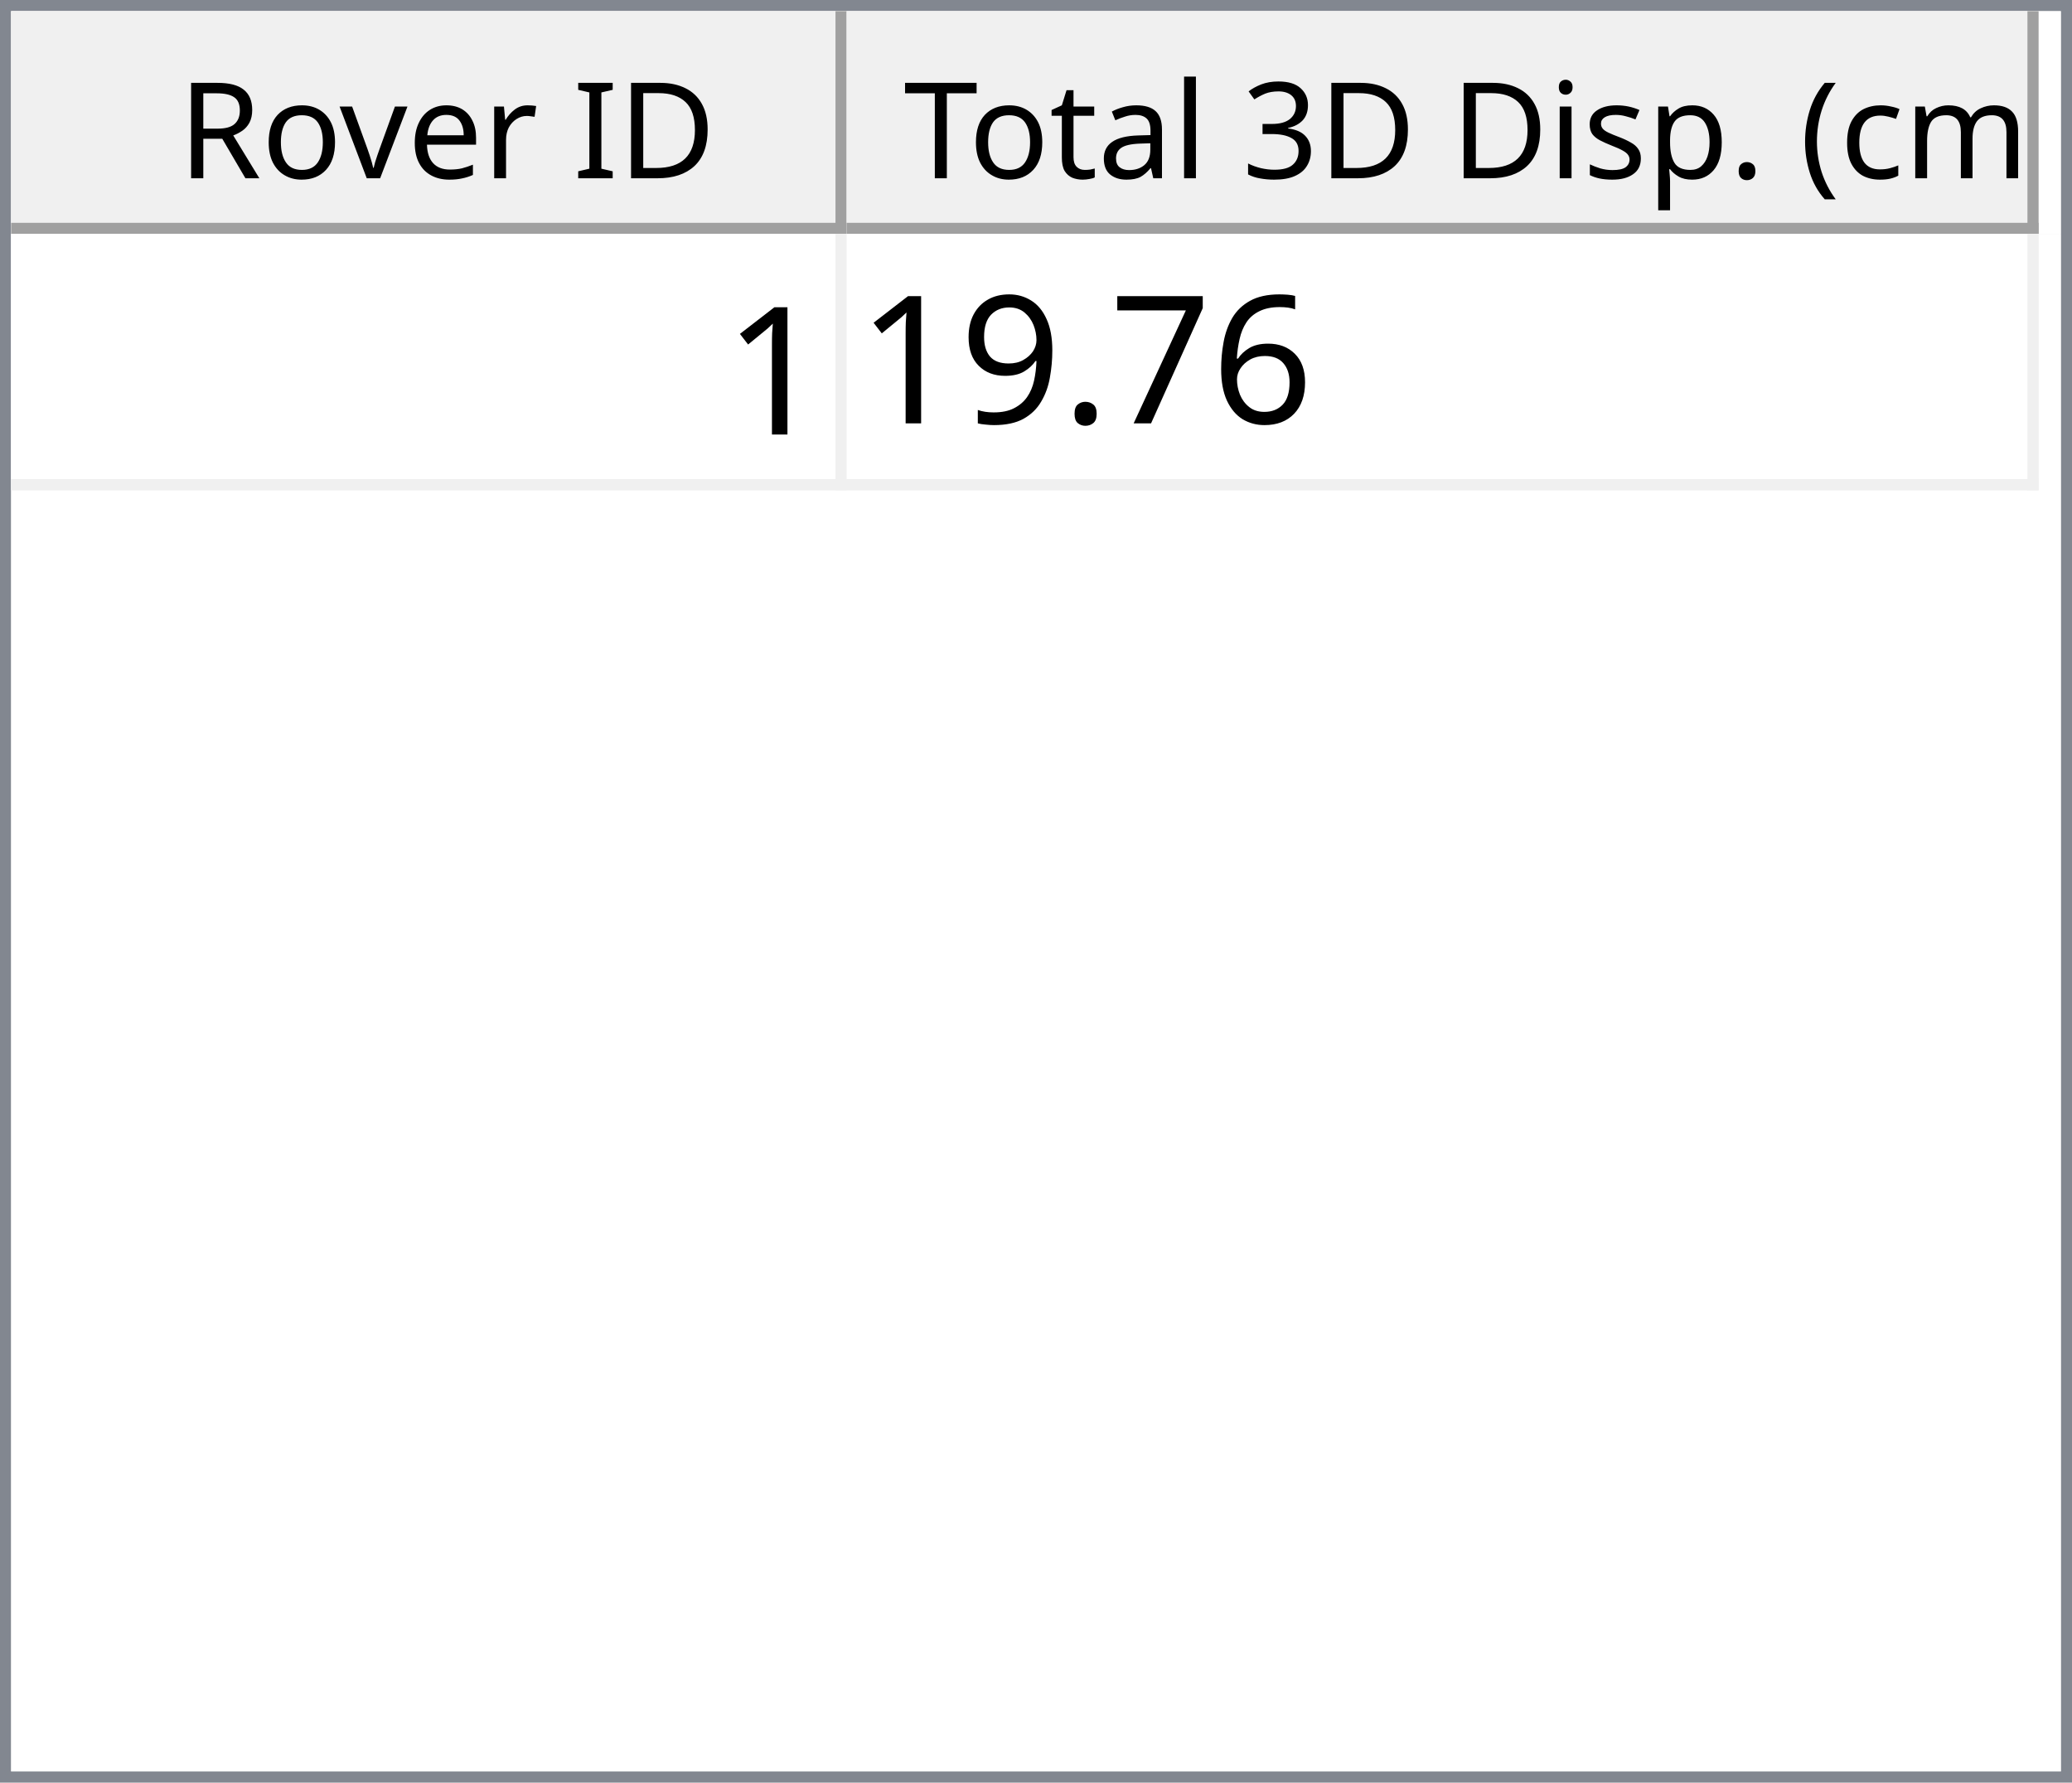
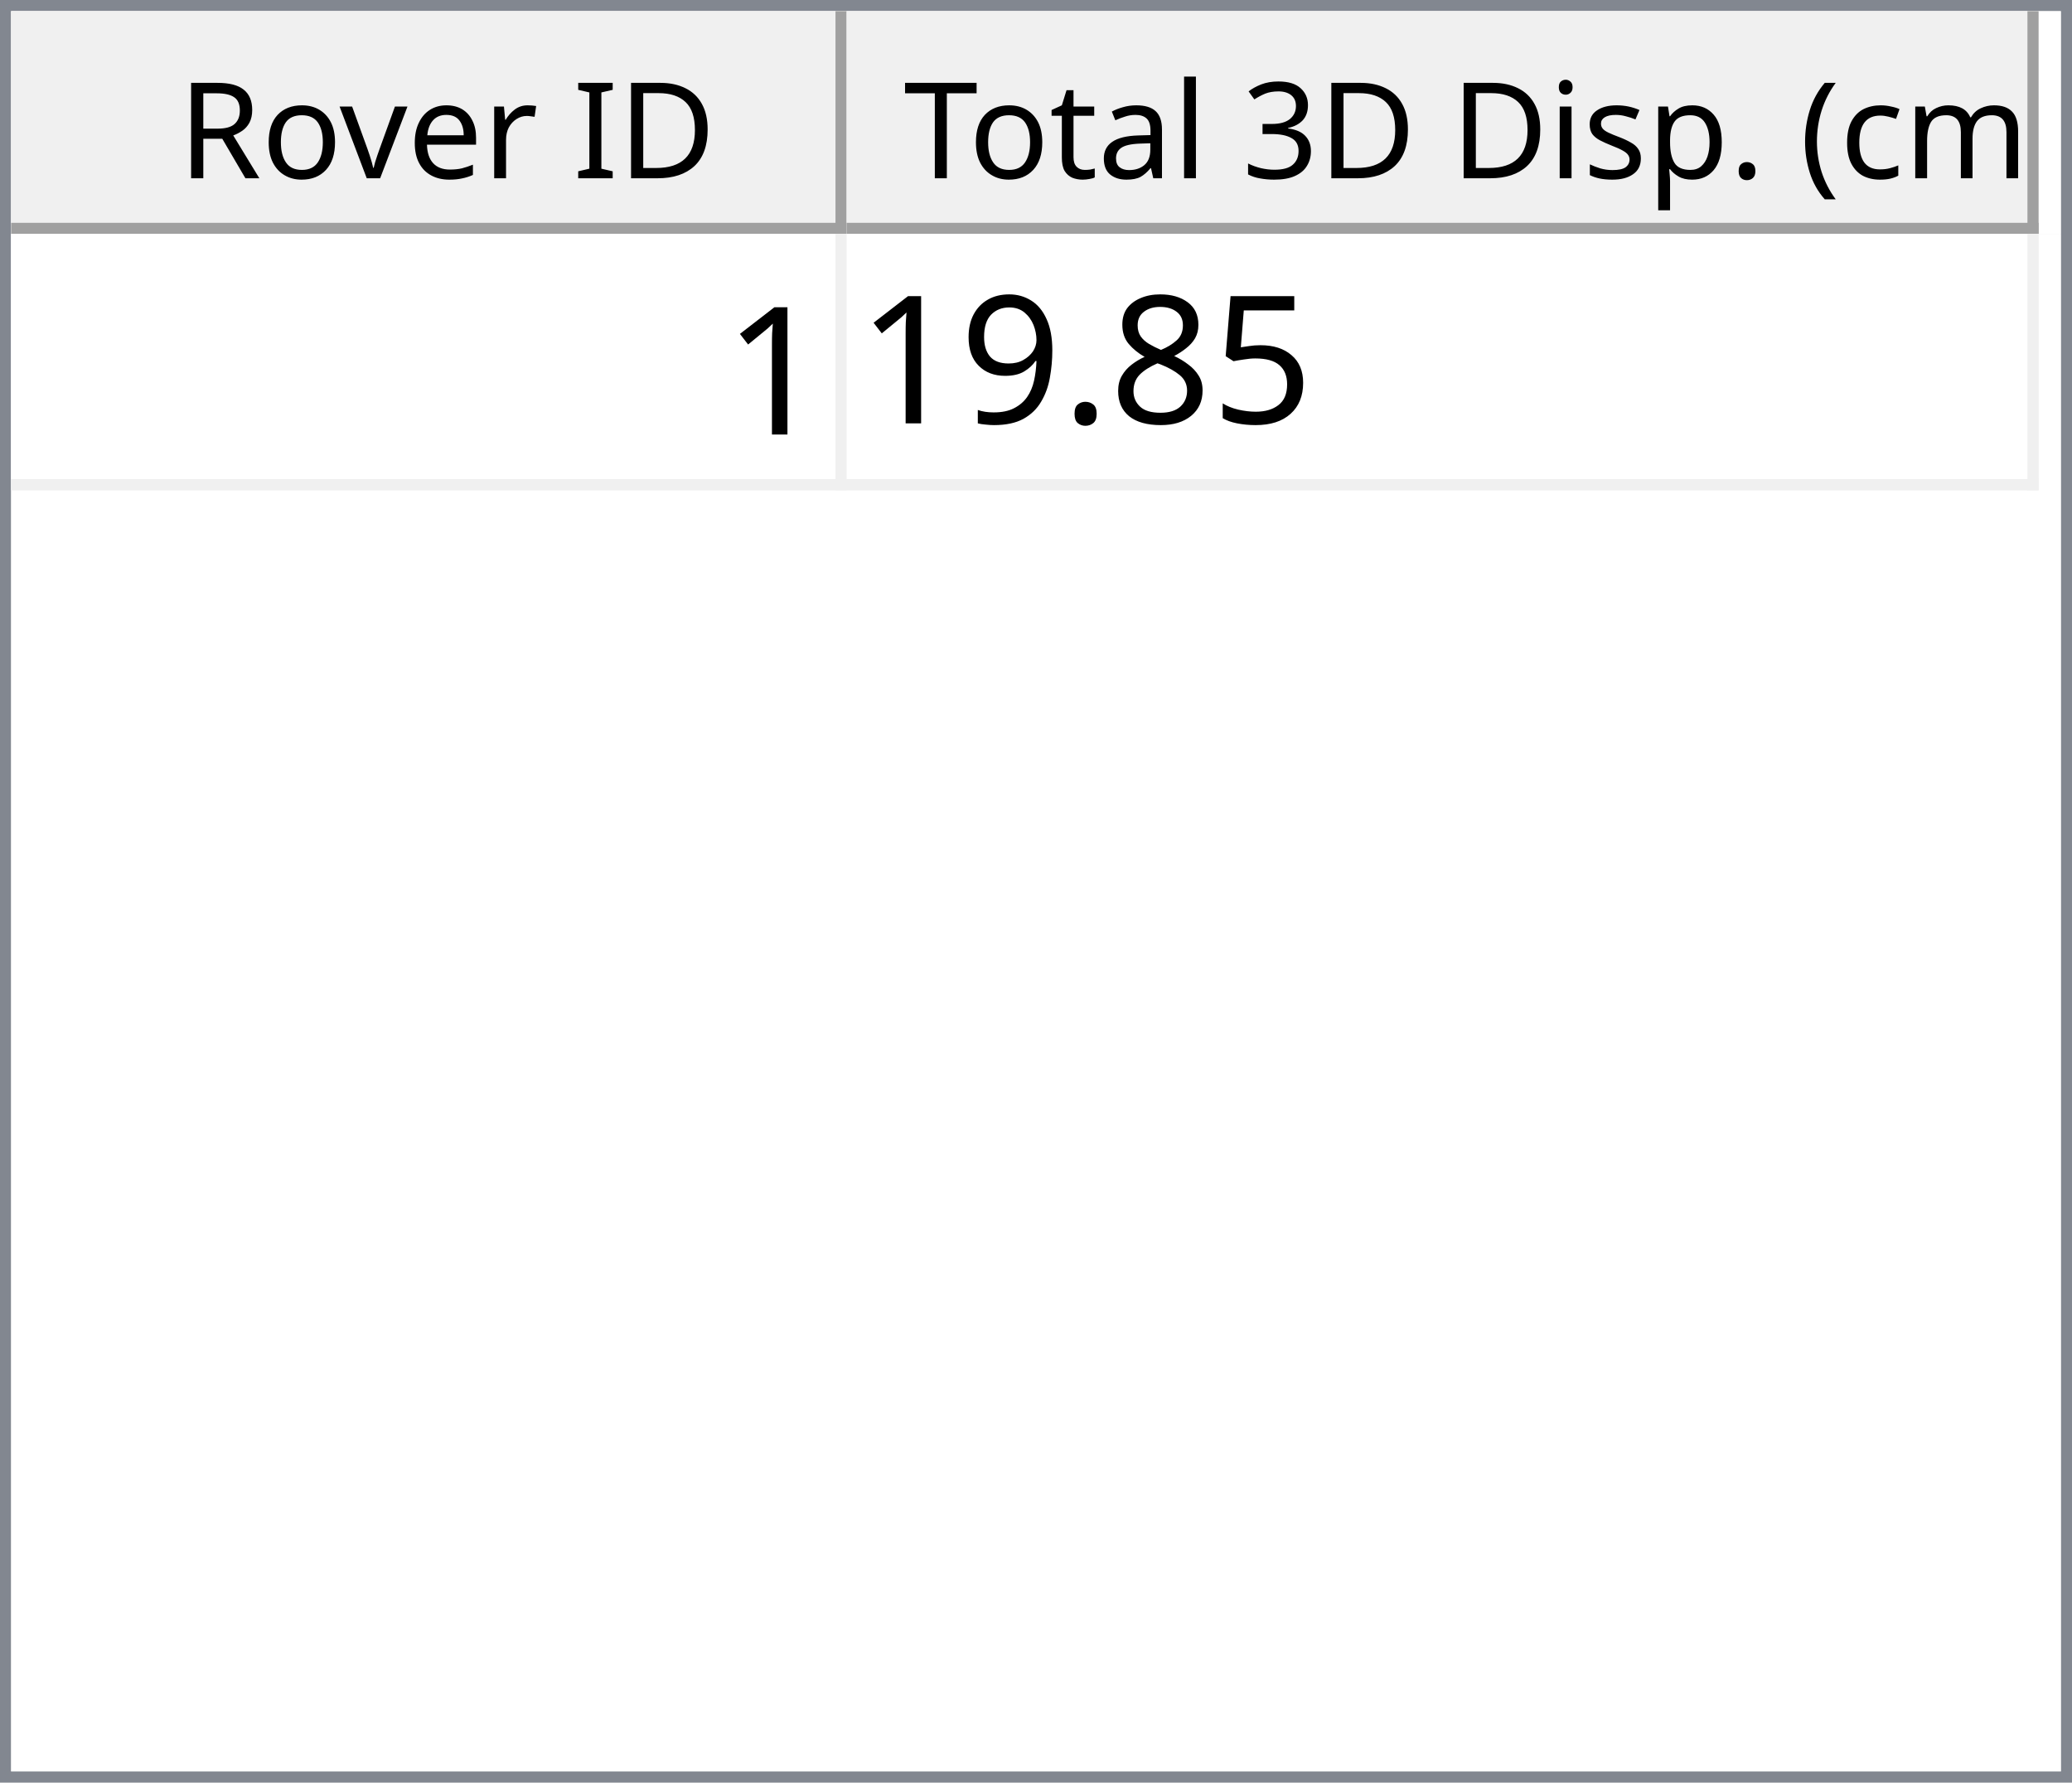
<svg xmlns="http://www.w3.org/2000/svg" style="fill-opacity:1; color-rendering:auto; color-interpolation:auto; text-rendering:auto; stroke:black; stroke-linecap:square; stroke-miterlimit:10; shape-rendering:auto; stroke-opacity:1; fill:black; stroke-dasharray:none; font-weight:normal; stroke-width:1; font-family:'Dialog'; font-style:normal; stroke-linejoin:miter; font-size:12px; stroke-dashoffset:0; image-rendering:auto;" width="186" height="160">
  <defs id="genericDefs" />
  <g>
    <defs id="defs1">
      <clipPath clipPathUnits="userSpaceOnUse" id="clipPath1">
        <path d="M0 0 L186 0 L186 160 L0 160 L0 0 Z" />
      </clipPath>
      <clipPath clipPathUnits="userSpaceOnUse" id="clipPath2">
        <path d="M0 0 L0 160 L186 160 L186 0 Z" />
      </clipPath>
      <clipPath clipPathUnits="userSpaceOnUse" id="clipPath3">
        <path d="M0 0 L0 20 L184 20 L184 0 Z" />
      </clipPath>
      <clipPath clipPathUnits="userSpaceOnUse" id="clipPath4">
        <path d="M0 0 L0 20 L75 20 L75 0 Z" />
      </clipPath>
      <clipPath clipPathUnits="userSpaceOnUse" id="clipPath5">
        <path d="M1 1 L1 19 L74 19 L74 1 Z" />
      </clipPath>
      <clipPath clipPathUnits="userSpaceOnUse" id="clipPath6">
        <path d="M0 0 L0 18 L73 18 L73 0 Z" />
      </clipPath>
      <clipPath clipPathUnits="userSpaceOnUse" id="clipPath7">
        <path d="M-0.5 -0.5 L-0.5 19.5 L74.5 19.5 L74.5 -0.5 Z" />
      </clipPath>
      <clipPath clipPathUnits="userSpaceOnUse" id="clipPath8">
        <path d="M0 0 L0 20 L107 20 L107 0 Z" />
      </clipPath>
      <clipPath clipPathUnits="userSpaceOnUse" id="clipPath9">
        <path d="M1 1 L1 19 L106 19 L106 1 Z" />
      </clipPath>
      <clipPath clipPathUnits="userSpaceOnUse" id="clipPath10">
        <path d="M0 0 L0 18 L105 18 L105 0 Z" />
      </clipPath>
      <clipPath clipPathUnits="userSpaceOnUse" id="clipPath11">
        <path d="M-0.5 -0.5 L-0.5 19.5 L106.5 19.5 L106.5 -0.5 Z" />
      </clipPath>
      <clipPath clipPathUnits="userSpaceOnUse" id="clipPath12">
        <path d="M0 0 L0 138 L184 138 L184 0 Z" />
      </clipPath>
      <clipPath clipPathUnits="userSpaceOnUse" id="clipPath13">
        <path d="M0 0 L0 23 L182 23 L182 0 Z" />
      </clipPath>
      <clipPath clipPathUnits="userSpaceOnUse" id="clipPath14">
        <path d="M-0.5 -0.5 L-0.5 22.5 L181.5 22.5 L181.5 -0.5 Z" />
      </clipPath>
      <clipPath clipPathUnits="userSpaceOnUse" id="clipPath15">
        <path d="M0 0 L0 22 L74 22 L74 0 Z" />
      </clipPath>
      <clipPath clipPathUnits="userSpaceOnUse" id="clipPath16">
        <path d="M0 0 L0 22 L106 22 L106 0 Z" />
      </clipPath>
      <font horiz-adv-x="64.551" id="font1">
        <font-face ascent="107.91" descent="25.098" units-per-em="100" style="font-style:normal; font-family:Segoe UI; font-weight:normal;" />
        <missing-glyph horiz-adv-x="64.551" d="M8.109 0 L8.109 68.266 L56.453 68.266 L56.453 0 L8.109 0 ZM15.328 7.234 L49.219 7.234 L49.219 61.031 L15.328 61.031 L15.328 7.234 Z" />
        <glyph unicode="D" horiz-adv-x="70.117" d="M9.188 0 L9.188 70.016 L28.516 70.016 Q65.531 70.016 65.531 35.891 Q65.531 19.672 55.25 9.836 Q44.969 0 27.734 0 L9.188 0 ZM17.391 62.594 L17.391 7.422 L27.828 7.422 Q41.609 7.422 49.273 14.797 Q56.938 22.172 56.938 35.688 Q56.938 62.594 28.328 62.594 L17.391 62.594 Z" />
        <glyph unicode="I" horiz-adv-x="26.611" d="M17.391 0 L9.188 0 L9.188 70.016 L17.391 70.016 L17.391 0 Z" />
        <glyph unicode=" " horiz-adv-x="27.393" d="" />
        <glyph unicode="r" horiz-adv-x="34.766" d="M34.188 41.891 Q32.078 43.5 28.125 43.5 Q23 43.5 19.555 38.672 Q16.109 33.844 16.109 25.484 L16.109 0 L8.109 0 L8.109 50 L16.109 50 L16.109 39.703 L16.312 39.703 Q18.016 44.969 21.531 47.922 Q25.047 50.875 29.391 50.875 Q32.516 50.875 34.188 50.203 L34.188 41.891 Z" />
        <glyph unicode="e" horiz-adv-x="52.295" d="M48.297 23 L12.984 23 Q13.188 14.656 17.484 10.109 Q21.781 5.562 29.297 5.562 Q37.75 5.562 44.828 11.141 L44.828 3.609 Q38.234 -1.172 27.391 -1.172 Q16.797 -1.172 10.742 5.641 Q4.688 12.453 4.688 24.812 Q4.688 36.469 11.305 43.82 Q17.922 51.172 27.734 51.172 Q37.547 51.172 42.922 44.828 Q48.297 38.484 48.297 27.203 L48.297 23 ZM40.094 29.781 Q40.047 36.719 36.75 40.578 Q33.453 44.438 27.594 44.438 Q21.922 44.438 17.969 40.383 Q14.016 36.328 13.094 29.781 L40.094 29.781 Z" />
        <glyph unicode="v" horiz-adv-x="47.9" d="M47.406 50 L27.484 0 L19.625 0 L0.688 50 L9.469 50 L22.172 13.672 Q23.578 9.672 23.922 6.688 L24.125 6.688 Q24.609 10.453 25.688 13.484 L38.969 50 L47.406 50 Z" />
        <glyph unicode="o" horiz-adv-x="58.594" d="M29 -1.172 Q17.922 -1.172 11.305 5.836 Q4.688 12.844 4.688 24.422 Q4.688 37.016 11.57 44.094 Q18.453 51.172 30.172 51.172 Q41.359 51.172 47.633 44.289 Q53.906 37.406 53.906 25.203 Q53.906 13.234 47.141 6.031 Q40.375 -1.172 29 -1.172 ZM29.594 44.438 Q21.875 44.438 17.383 39.188 Q12.891 33.938 12.891 24.703 Q12.891 15.828 17.43 10.695 Q21.969 5.562 29.594 5.562 Q37.359 5.562 41.531 10.594 Q45.703 15.625 45.703 24.906 Q45.703 34.281 41.531 39.359 Q37.359 44.438 29.594 44.438 Z" />
        <glyph unicode="R" horiz-adv-x="59.814" d="M59.375 0 L49.609 0 L37.891 19.625 Q36.281 22.359 34.766 24.289 Q33.25 26.219 31.664 27.438 Q30.078 28.656 28.25 29.219 Q26.422 29.781 24.125 29.781 L17.391 29.781 L17.391 0 L9.188 0 L9.188 70.016 L30.078 70.016 Q34.672 70.016 38.555 68.867 Q42.438 67.719 45.289 65.375 Q48.141 63.031 49.758 59.547 Q51.375 56.062 51.375 51.375 Q51.375 47.703 50.273 44.656 Q49.172 41.609 47.148 39.211 Q45.125 36.812 42.266 35.133 Q39.406 33.453 35.844 32.516 L35.844 32.328 Q37.594 31.547 38.891 30.547 Q40.188 29.547 41.359 28.18 Q42.531 26.812 43.68 25.078 Q44.828 23.344 46.234 21.047 L59.375 0 ZM17.391 62.594 L17.391 37.203 L28.516 37.203 Q31.594 37.203 34.203 38.133 Q36.812 39.062 38.719 40.797 Q40.625 42.531 41.703 45.047 Q42.781 47.562 42.781 50.688 Q42.781 56.297 39.141 59.445 Q35.5 62.594 28.609 62.594 L17.391 62.594 Z" />
        <glyph unicode=")" horiz-adv-x="30.176" d="M8.297 -15.922 L1.172 -15.922 Q16.406 2.344 16.406 26.812 Q16.406 51.469 1.078 70.016 L8.297 70.016 Q23.531 52.156 23.531 26.703 Q23.531 1.375 8.297 -15.922 Z" />
        <glyph unicode="m" horiz-adv-x="86.133" d="M79.109 0 L71.094 0 L71.094 28.719 Q71.094 37.016 68.531 40.727 Q65.969 44.438 59.906 44.438 Q54.781 44.438 51.195 39.75 Q47.609 35.062 47.609 28.516 L47.609 0 L39.594 0 L39.594 29.688 Q39.594 44.438 28.219 44.438 Q22.953 44.438 19.531 40.016 Q16.109 35.594 16.109 28.516 L16.109 0 L8.109 0 L8.109 50 L16.109 50 L16.109 42.094 L16.312 42.094 Q21.625 51.172 31.844 51.172 Q36.969 51.172 40.773 48.312 Q44.578 45.453 46 40.828 Q51.562 51.172 62.594 51.172 Q79.109 51.172 79.109 30.812 L79.109 0 Z" />
        <glyph unicode="c" horiz-adv-x="46.191" d="M42.188 2.297 Q36.422 -1.172 28.516 -1.172 Q17.828 -1.172 11.258 5.789 Q4.688 12.75 4.688 23.828 Q4.688 36.188 11.766 43.68 Q18.844 51.172 30.672 51.172 Q37.25 51.172 42.281 48.734 L42.281 40.531 Q36.719 44.438 30.375 44.438 Q22.703 44.438 17.797 38.945 Q12.891 33.453 12.891 24.516 Q12.891 15.719 17.508 10.641 Q22.125 5.562 29.891 5.562 Q36.422 5.562 42.188 9.906 L42.188 2.297 Z" />
        <glyph unicode="(" horiz-adv-x="30.176" d="M29.109 -15.922 L21.969 -15.922 Q6.844 1.375 6.844 26.703 Q6.844 52.156 21.969 70.016 L29.203 70.016 Q13.875 51.469 13.875 26.812 Q13.875 2.344 29.109 -15.922 Z" />
        <glyph unicode="." horiz-adv-x="21.68" d="M10.891 -1.078 Q8.641 -1.078 7.055 0.539 Q5.469 2.156 5.469 4.391 Q5.469 6.641 7.055 8.273 Q8.641 9.906 10.891 9.906 Q13.188 9.906 14.797 8.273 Q16.406 6.641 16.406 4.391 Q16.406 2.156 14.797 0.539 Q13.188 -1.078 10.891 -1.078 Z" />
        <glyph unicode="p" horiz-adv-x="58.789" d="M16.312 7.234 L16.109 7.234 L16.109 -23 L8.109 -23 L8.109 50 L16.109 50 L16.109 41.219 L16.312 41.219 Q22.219 51.172 33.594 51.172 Q43.266 51.172 48.688 44.461 Q54.109 37.75 54.109 26.469 Q54.109 13.922 48 6.375 Q41.891 -1.172 31.297 -1.172 Q21.578 -1.172 16.312 7.234 ZM16.109 27.391 L16.109 20.406 Q16.109 14.203 20.141 9.883 Q24.172 5.562 30.375 5.562 Q37.641 5.562 41.773 11.133 Q45.906 16.703 45.906 26.609 Q45.906 34.969 42.047 39.703 Q38.188 44.438 31.594 44.438 Q24.609 44.438 20.359 39.578 Q16.109 34.719 16.109 27.391 Z" />
        <glyph unicode="s" horiz-adv-x="42.432" d="M5.078 1.812 L5.078 10.406 Q11.625 5.562 19.484 5.562 Q30.031 5.562 30.031 12.594 Q30.031 14.594 29.125 15.992 Q28.219 17.391 26.68 18.461 Q25.141 19.531 23.07 20.383 Q21 21.234 18.609 22.172 Q15.281 23.484 12.766 24.828 Q10.25 26.172 8.57 27.859 Q6.891 29.547 6.031 31.695 Q5.172 33.844 5.172 36.719 Q5.172 40.234 6.789 42.945 Q8.406 45.656 11.086 47.484 Q13.766 49.312 17.211 50.242 Q20.656 51.172 24.312 51.172 Q30.812 51.172 35.938 48.922 L35.938 40.828 Q30.422 44.438 23.25 44.438 Q21 44.438 19.195 43.922 Q17.391 43.406 16.094 42.477 Q14.797 41.547 14.086 40.258 Q13.375 38.969 13.375 37.406 Q13.375 35.453 14.086 34.133 Q14.797 32.812 16.164 31.789 Q17.531 30.766 19.484 29.938 Q21.438 29.109 23.922 28.125 Q27.25 26.859 29.883 25.516 Q32.516 24.172 34.375 22.484 Q36.234 20.797 37.234 18.602 Q38.234 16.406 38.234 13.375 Q38.234 9.672 36.602 6.938 Q34.969 4.203 32.234 2.398 Q29.5 0.594 25.93 -0.289 Q22.359 -1.172 18.453 -1.172 Q10.75 -1.172 5.078 1.812 Z" />
        <glyph unicode="i" horiz-adv-x="24.219" d="M12.203 62.703 Q10.062 62.703 8.547 64.164 Q7.031 65.625 7.031 67.875 Q7.031 70.125 8.547 71.609 Q10.062 73.094 12.203 73.094 Q14.406 73.094 15.945 71.609 Q17.484 70.125 17.484 67.875 Q17.484 65.719 15.945 64.211 Q14.406 62.703 12.203 62.703 ZM16.109 0 L8.109 0 L8.109 50 L16.109 50 L16.109 0 Z" />
        <glyph unicode="3" horiz-adv-x="53.906" d="M46.531 19.828 Q46.531 15.094 44.75 11.211 Q42.969 7.328 39.719 4.57 Q36.469 1.812 31.93 0.297 Q27.391 -1.219 21.922 -1.219 Q11.922 -1.219 6 2.594 L6 11.188 Q13.094 5.609 22.219 5.609 Q25.875 5.609 28.828 6.539 Q31.781 7.469 33.906 9.227 Q36.031 10.984 37.18 13.477 Q38.328 15.969 38.328 19.094 Q38.328 32.812 18.797 32.812 L12.984 32.812 L12.984 39.594 L18.5 39.594 Q35.797 39.594 35.797 52.484 Q35.797 64.406 22.609 64.406 Q15.188 64.406 8.688 59.422 L8.688 67.188 Q15.375 71.188 24.609 71.188 Q29 71.188 32.57 69.969 Q36.141 68.75 38.68 66.555 Q41.219 64.359 42.609 61.281 Q44 58.203 44 54.5 Q44 40.672 30.031 36.719 L30.031 36.531 Q33.594 36.141 36.625 34.797 Q39.656 33.453 41.852 31.305 Q44.047 29.156 45.289 26.25 Q46.531 23.344 46.531 19.828 Z" />
        <glyph unicode="l" horiz-adv-x="24.219" d="M16.109 0 L8.109 0 L8.109 74.031 L16.109 74.031 L16.109 0 Z" />
        <glyph unicode="a" horiz-adv-x="50.879" d="M43.891 0 L35.891 0 L35.891 7.812 L35.688 7.812 Q30.469 -1.172 20.312 -1.172 Q12.844 -1.172 8.617 2.781 Q4.391 6.734 4.391 13.281 Q4.391 27.297 20.906 29.594 L35.891 31.688 Q35.891 44.438 25.594 44.438 Q16.547 44.438 9.281 38.281 L9.281 46.484 Q16.656 51.172 26.266 51.172 Q43.891 51.172 43.891 32.516 L43.891 0 ZM35.891 25.297 L23.828 23.641 Q18.266 22.859 15.43 20.875 Q12.594 18.891 12.594 13.875 Q12.594 10.203 15.211 7.883 Q17.828 5.562 22.172 5.562 Q28.125 5.562 32.008 9.742 Q35.891 13.922 35.891 20.312 L35.891 25.297 Z" />
        <glyph unicode="t" horiz-adv-x="33.887" d="M31.297 0.484 Q28.469 -1.078 23.828 -1.078 Q10.688 -1.078 10.688 13.578 L10.688 43.172 L2.094 43.172 L2.094 50 L10.688 50 L10.688 62.203 L18.703 64.797 L18.703 50 L31.297 50 L31.297 43.172 L18.703 43.172 L18.703 14.984 Q18.703 9.969 20.414 7.82 Q22.125 5.672 26.078 5.672 Q29.109 5.672 31.297 7.328 L31.297 0.484 Z" />
        <glyph unicode="T" horiz-adv-x="52.393" d="M50.594 62.594 L30.375 62.594 L30.375 0 L22.172 0 L22.172 62.594 L2 62.594 L2 70.016 L50.594 70.016 L50.594 62.594 Z" />
      </font>
      <font horiz-adv-x="75.0" id="font2">
        <font-face ascent="100.537" descent="21.973" units-per-em="100" style="font-style:normal; font-family:sans-serif; font-weight:normal;" />
        <missing-glyph horiz-adv-x="75.0" d="M12.5 0 L12.5 62.5 L62.5 62.5 L62.5 0 L12.5 0 ZM14.062 1.562 L60.938 1.562 L60.938 60.938 L14.062 60.938 L14.062 1.562 Z" />
        <glyph unicode="1" horiz-adv-x="55.615" d="M37.25 0 L28.469 0 L28.469 56 Q25.297 52.984 20.141 49.953 Q14.984 46.922 10.891 45.406 L10.891 53.906 Q18.266 57.375 23.781 62.305 Q29.297 67.234 31.594 71.875 L37.25 71.875 L37.25 0 Z" />
-         <glyph unicode="6" horiz-adv-x="55.615" d="M49.75 54.047 L41.016 53.375 Q39.844 58.547 37.703 60.891 Q34.125 64.656 28.906 64.656 Q24.703 64.656 21.531 62.312 Q17.391 59.281 14.992 53.469 Q12.594 47.656 12.5 36.922 Q15.672 41.75 20.266 44.094 Q24.859 46.438 29.891 46.438 Q38.672 46.438 44.852 39.969 Q51.031 33.5 51.031 23.25 Q51.031 16.5 48.125 10.719 Q45.219 4.938 40.141 1.859 Q35.062 -1.219 28.609 -1.219 Q17.625 -1.219 10.695 6.859 Q3.766 14.938 3.766 33.5 Q3.766 54.25 11.422 63.672 Q18.109 71.875 29.438 71.875 Q37.891 71.875 43.289 67.141 Q48.688 62.406 49.75 54.047 ZM13.875 23.188 Q13.875 18.656 15.797 14.508 Q17.719 10.359 21.188 8.18 Q24.656 6 28.469 6 Q34.031 6 38.039 10.492 Q42.047 14.984 42.047 22.703 Q42.047 30.125 38.086 34.398 Q34.125 38.672 28.125 38.672 Q22.172 38.672 18.023 34.398 Q13.875 30.125 13.875 23.188 Z" />
-         <glyph unicode="7" horiz-adv-x="55.615" d="M4.734 62.203 L4.734 70.656 L51.078 70.656 L51.078 63.812 Q44.234 56.547 37.523 44.484 Q30.812 32.422 27.156 19.672 Q24.516 10.688 23.781 0 L14.75 0 Q14.891 8.453 18.062 20.414 Q21.234 32.375 27.172 43.484 Q33.109 54.594 39.797 62.203 L4.734 62.203 Z" />
+         <glyph unicode="5" horiz-adv-x="55.615" d="M4.156 18.75 L13.375 19.531 Q14.406 12.797 18.141 9.398 Q21.875 6 27.156 6 Q33.5 6 37.891 10.789 Q42.281 15.578 42.281 23.484 Q42.281 31 38.062 35.352 Q33.844 39.703 27 39.703 Q22.75 39.703 19.336 37.773 Q15.922 35.844 13.969 32.766 L5.719 33.844 L12.641 70.609 L48.25 70.609 L48.25 62.203 L19.672 62.203 L15.828 42.969 Q22.266 47.469 29.344 47.469 Q38.719 47.469 45.164 40.969 Q51.609 34.469 51.609 24.266 Q51.609 14.547 45.953 7.469 Q39.062 -1.219 27.156 -1.219 Q17.391 -1.219 11.211 4.25 Q5.031 9.719 4.156 18.75 Z" />
+         <glyph unicode="8" horiz-adv-x="55.615" d="M17.672 38.812 Q12.203 40.828 9.57 44.539 Q6.938 48.25 6.938 53.422 Q6.938 61.234 12.555 66.555 Q18.172 71.875 27.484 71.875 Q36.859 71.875 42.578 66.43 Q48.297 60.984 48.297 53.172 Q48.297 48.188 45.68 44.508 Q43.062 40.828 37.75 38.812 Q44.344 36.672 47.781 31.883 Q51.219 27.094 51.219 20.453 Q51.219 11.281 44.727 5.031 Q38.234 -1.219 27.641 -1.219 Q17.047 -1.219 10.547 5.055 Q4.047 11.328 4.047 20.703 Q4.047 27.688 7.594 32.398 Q11.141 37.109 17.672 38.812 ZM15.922 53.719 Q15.922 48.641 19.195 45.414 Q22.469 42.188 27.688 42.188 Q32.766 42.188 36.016 45.383 Q39.266 48.578 39.266 53.219 Q39.266 58.062 35.914 61.359 Q32.562 64.656 27.594 64.656 Q22.562 64.656 19.242 61.43 Q15.922 58.203 15.922 53.719 ZM13.094 20.656 Q13.094 16.891 14.875 13.375 Q16.656 9.859 20.172 7.93 Q23.688 6 27.734 6 Q34.031 6 38.133 10.055 Q42.234 14.109 42.234 20.359 Q42.234 26.703 38.016 30.859 Q33.797 35.016 27.438 35.016 Q21.234 35.016 17.164 30.914 Q13.094 26.812 13.094 20.656 Z" />
        <glyph unicode="." horiz-adv-x="27.783" d="M9.078 0 L9.078 10.016 L19.094 10.016 L19.094 0 L9.078 0 Z" />
        <glyph unicode="9" horiz-adv-x="55.615" d="M5.469 16.547 L13.922 17.328 Q14.984 11.375 18.016 8.688 Q21.047 6 25.781 6 Q29.828 6 32.883 7.859 Q35.938 9.719 37.891 12.82 Q39.844 15.922 41.164 21.195 Q42.484 26.469 42.484 31.938 Q42.484 32.516 42.438 33.688 Q39.797 29.5 35.234 26.883 Q30.672 24.266 25.344 24.266 Q16.453 24.266 10.305 30.711 Q4.156 37.156 4.156 47.703 Q4.156 58.594 10.578 65.234 Q17 71.875 26.656 71.875 Q33.641 71.875 39.43 68.117 Q45.219 64.359 48.219 57.398 Q51.219 50.438 51.219 37.25 Q51.219 23.531 48.242 15.406 Q45.266 7.281 39.383 3.031 Q33.5 -1.219 25.594 -1.219 Q17.188 -1.219 11.867 3.445 Q6.547 8.109 5.469 16.547 ZM41.453 48.141 Q41.453 55.719 37.43 60.156 Q33.406 64.594 27.734 64.594 Q21.875 64.594 17.531 59.812 Q13.188 55.031 13.188 47.406 Q13.188 40.578 17.312 36.305 Q21.438 32.031 27.484 32.031 Q33.594 32.031 37.523 36.305 Q41.453 40.578 41.453 48.141 Z" />
      </font>
    </defs>
    <g style="fill:white; stroke:white;">
      <rect x="0" y="0" width="186" style="clip-path:url(#clipPath1); stroke:none;" height="160" />
    </g>
    <g style="fill:white; text-rendering:optimizeSpeed; color-rendering:optimizeSpeed; image-rendering:optimizeSpeed; shape-rendering:crispEdges; stroke:white; color-interpolation:sRGB;">
      <rect x="0" width="186" height="160" y="0" style="stroke:none;" />
      <path style="stroke:none;" d="M0 160 L186 160 L186 0 L0 0 Z" />
    </g>
    <g style="fill:rgb(240,240,240); font-family:'Segoe UI'; stroke:rgb(240,240,240);">
      <rect x="0" y="0" width="186" style="clip-path:url(#clipPath2); stroke:none;" height="160" />
    </g>
    <g style="fill:rgb(130,135,144); font-family:'Segoe UI'; stroke:rgb(130,135,144);">
      <path d="M0 0 L186 0 L186 160 L0 160 L0 0 ZM1 1 L185 1 L185 159 L1 159 L1 1 Z" style="fill-rule:evenodd; clip-path:url(#clipPath2); stroke:none;" />
    </g>
    <g style="fill:white; font-family:'Segoe UI'; stroke:white;" transform="translate(1,1)">
      <rect x="0" y="0" width="184" style="clip-path:url(#clipPath3); stroke:none;" height="20" />
    </g>
    <g style="fill:rgb(240,240,240); font-family:'Segoe UI'; stroke:rgb(240,240,240);" transform="translate(1,1)">
      <rect x="0" y="0" width="75" style="clip-path:url(#clipPath4); stroke:none;" height="20" />
    </g>
    <g style="font-family:'Segoe UI';" transform="translate(2,2)">
      <text x="14" xml:space="preserve" y="14" style="clip-path:url(#clipPath6); stroke:none;">Rover ID</text>
    </g>
    <g style="fill:rgb(160,160,160); font-family:'Segoe UI'; stroke:rgb(160,160,160); stroke-linejoin:bevel;" transform="translate(1.5,1.5)">
      <line x1="74" x2="74" y1="0" style="fill:none; clip-path:url(#clipPath7);" y2="19" />
    </g>
    <g style="fill:rgb(160,160,160); font-family:'Segoe UI'; stroke:rgb(160,160,160); stroke-linejoin:bevel;" transform="matrix(1,0,0,1,1,1) translate(0.5,0.5)">
      <line x1="0" x2="74" y1="19" style="fill:none; clip-path:url(#clipPath7);" y2="19" />
    </g>
    <g style="fill:rgb(240,240,240); font-family:'Segoe UI'; stroke:rgb(240,240,240);" transform="translate(76,1)">
      <rect x="0" y="0" width="107" style="clip-path:url(#clipPath8); stroke:none;" height="20" />
    </g>
    <g style="font-family:'Segoe UI';" transform="translate(77,2)">
      <text x="1" xml:space="preserve" y="14" style="clip-path:url(#clipPath10); stroke:none;"> Total 3D Disp. (cm)</text>
    </g>
    <g style="fill:rgb(160,160,160); font-family:'Segoe UI'; stroke:rgb(160,160,160); stroke-linejoin:bevel;" transform="translate(76.5,1.5)">
      <line x1="106" x2="106" y1="0" style="fill:none; clip-path:url(#clipPath11);" y2="19" />
    </g>
    <g style="fill:rgb(160,160,160); font-family:'Segoe UI'; stroke:rgb(160,160,160); stroke-linejoin:bevel;" transform="matrix(1,0,0,1,76,1) translate(0.5,0.5)">
      <line x1="0" x2="106" y1="19" style="fill:none; clip-path:url(#clipPath11);" y2="19" />
    </g>
    <g style="fill:white; font-family:'Segoe UI'; stroke:white;" transform="translate(1,21)">
      <rect x="0" y="0" width="184" style="clip-path:url(#clipPath12); stroke:none;" height="138" />
    </g>
    <g style="fill:rgb(240,240,240); font-size:16px; font-family:sans-serif; stroke:rgb(240,240,240);" transform="translate(1,21)">
      <rect x="0" y="0" width="182" style="clip-path:url(#clipPath13); stroke:none;" height="23" />
      <line transform="translate(0.5,0.5)" x1="0" x2="181" y1="22" style="clip-path:url(#clipPath14); fill:none; stroke-linejoin:bevel;" y2="22" />
    </g>
    <g transform="matrix(1,0,0,1,1,21) translate(0.5,0.5)" style="fill:rgb(240,240,240); font-size:16px; font-family:sans-serif; stroke:rgb(240,240,240); stroke-linejoin:bevel;">
      <line x1="74" x2="74" y1="0" style="fill:none; clip-path:url(#clipPath14);" y2="22" />
    </g>
    <g transform="matrix(1,0,0,1,1,21) translate(0.5,0.5)" style="fill:rgb(240,240,240); font-size:16px; font-family:sans-serif; stroke:rgb(240,240,240); stroke-linejoin:bevel;">
      <line x1="181" x2="181" y1="0" style="fill:none; clip-path:url(#clipPath14);" y2="22" />
    </g>
    <g style="fill:white; font-size:16px; font-family:sans-serif; stroke:white;" transform="matrix(1,0,0,1,1,21)">
      <rect x="0" y="0" width="74" style="clip-path:url(#clipPath15); stroke:none;" height="22" />
      <text x="64" y="18" style="fill:black; clip-path:url(#clipPath15); stroke:none;" xml:space="preserve">1</text>
    </g>
    <g style="fill:white; font-size:16px; font-family:sans-serif; stroke:white;" transform="matrix(1,0,0,1,1,21) translate(75,0)">
      <rect x="0" y="0" width="106" style="clip-path:url(#clipPath16); stroke:none;" height="22" />
-       <text x="1" y="17" style="fill:black; clip-path:url(#clipPath16); stroke:none;" xml:space="preserve">19.76</text>
+       <text x="1" y="17" style="fill:black; clip-path:url(#clipPath16); stroke:none;" xml:space="preserve">19.85</text>
    </g>
  </g>
</svg>
